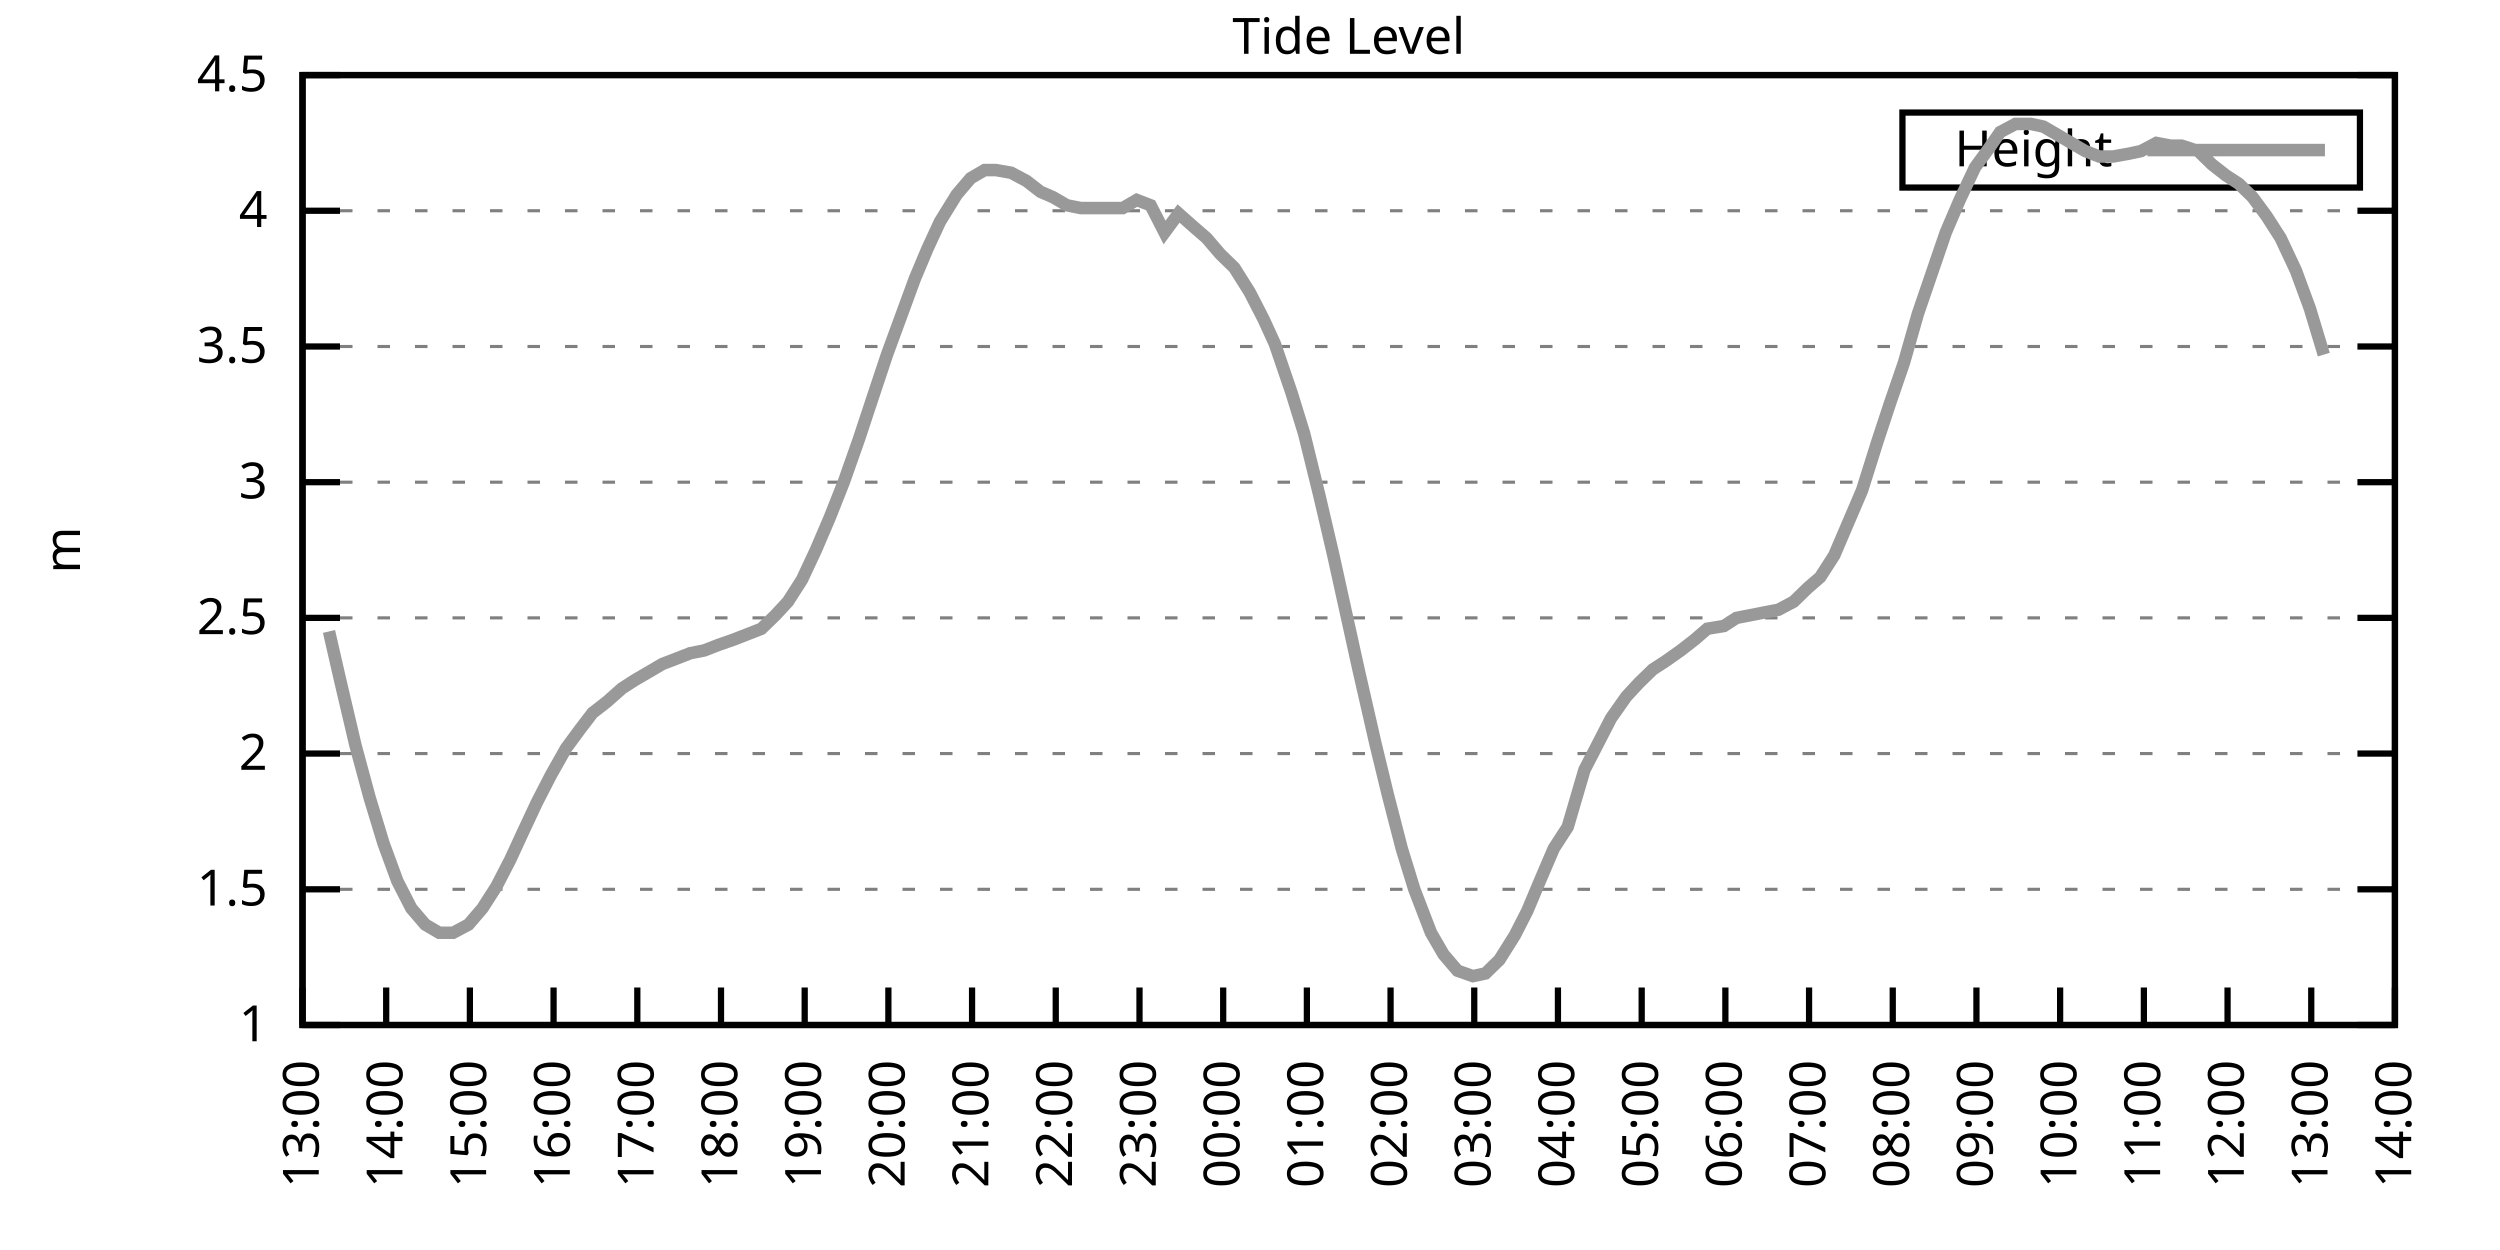
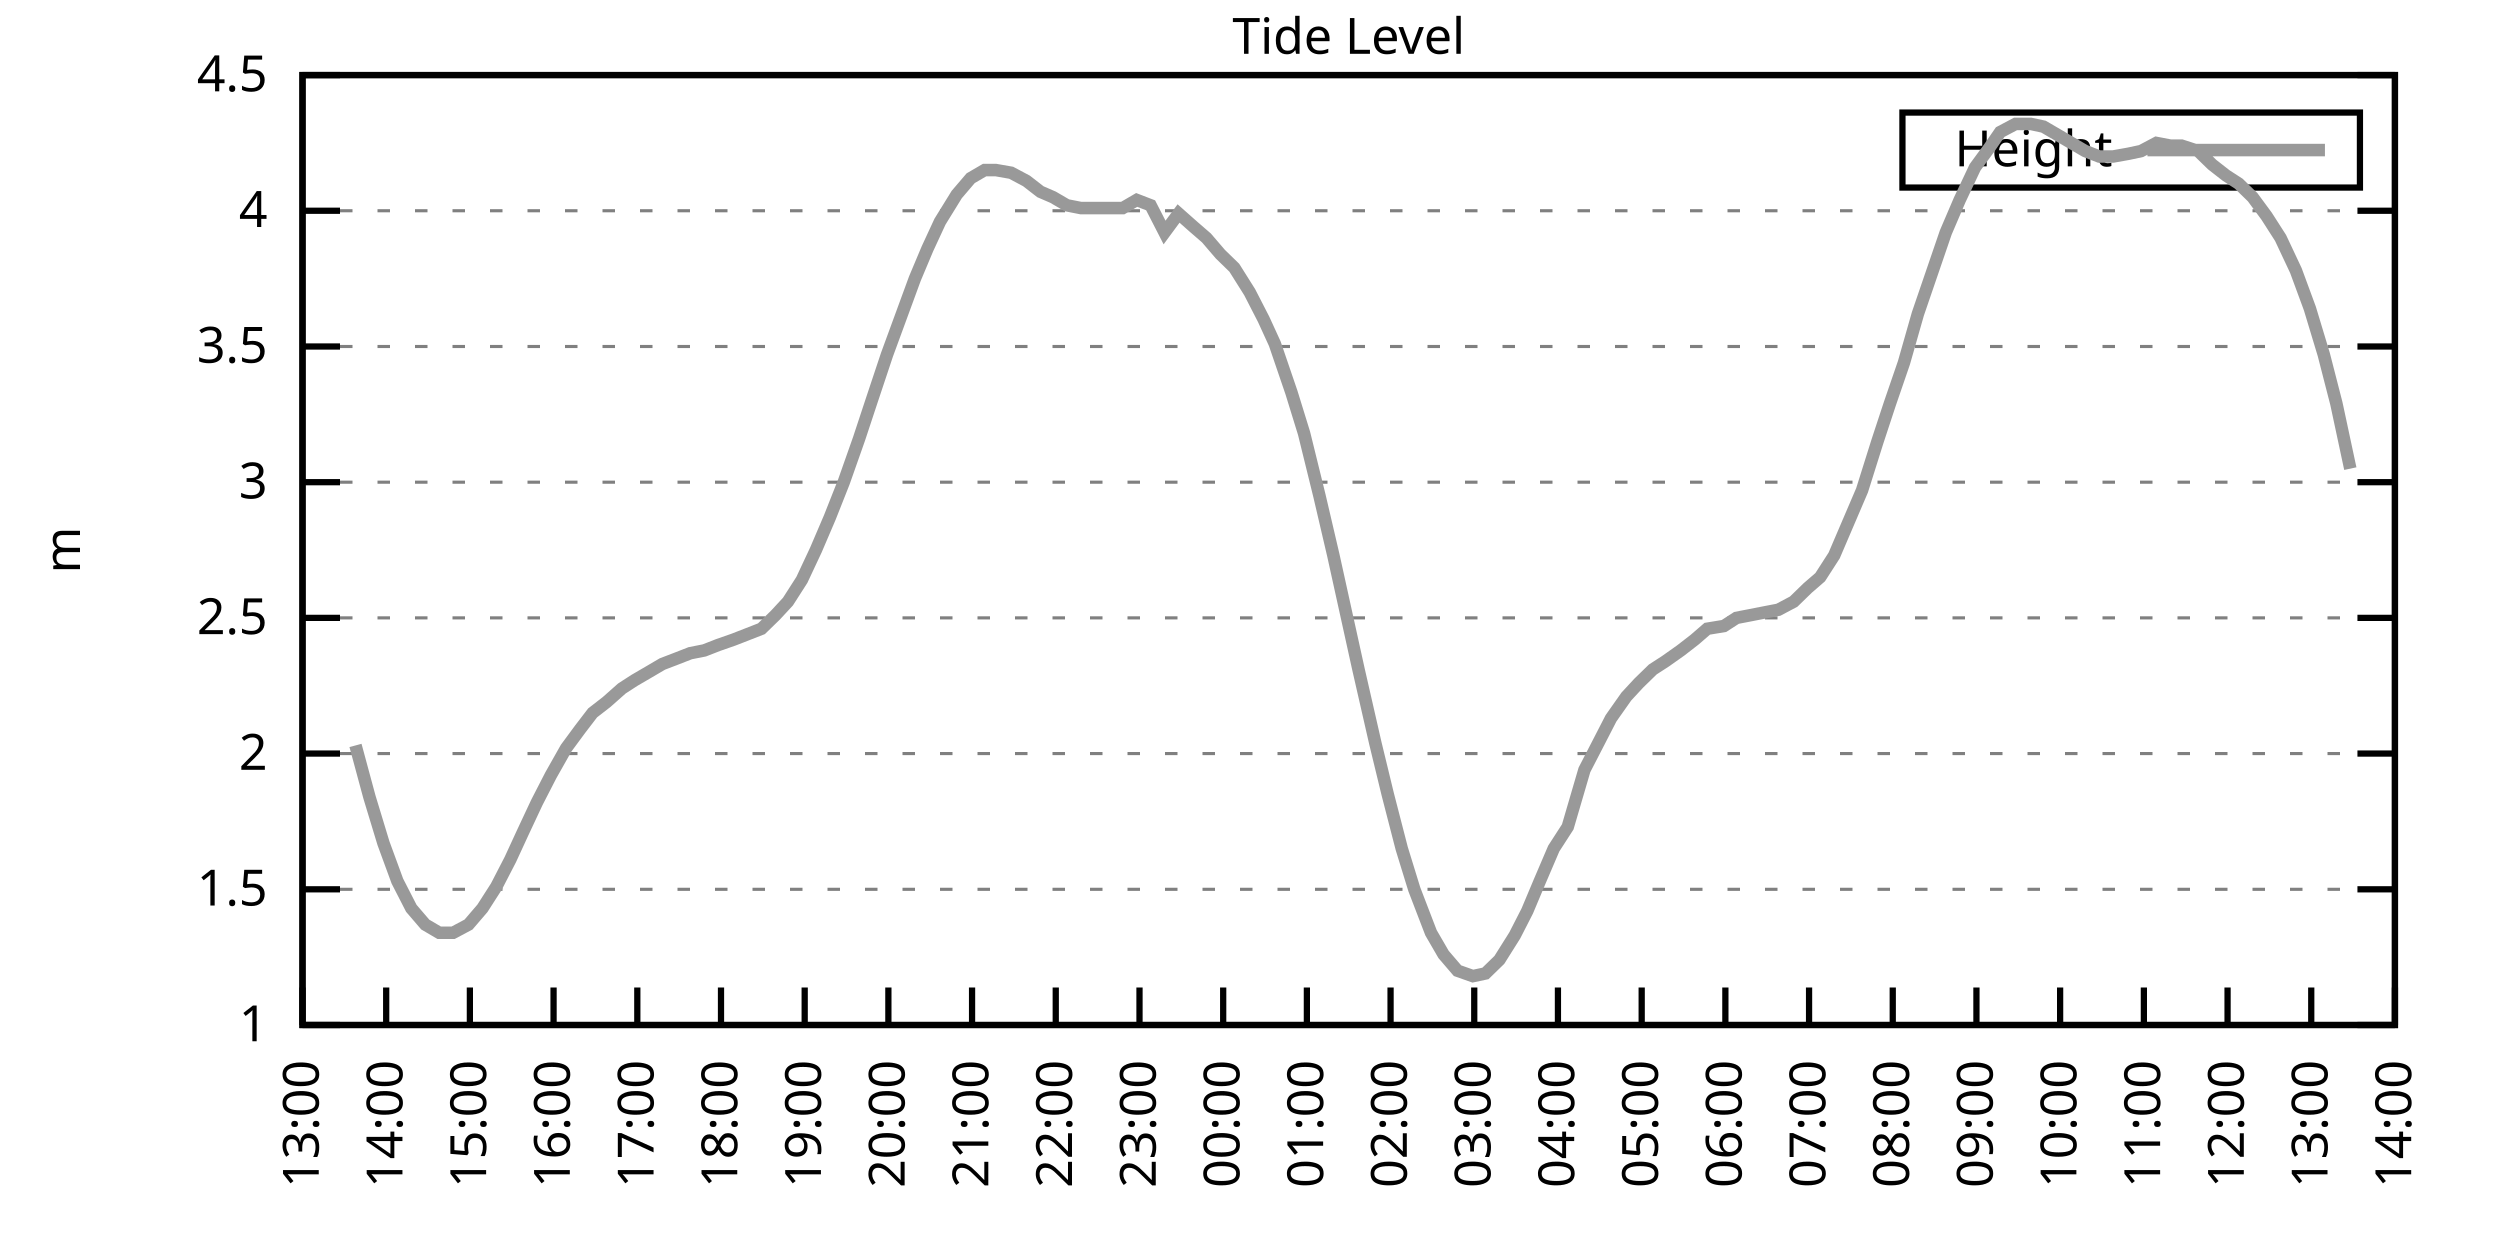
<svg xmlns="http://www.w3.org/2000/svg" xmlns:xlink="http://www.w3.org/1999/xlink" width="400" height="200" viewBox="0 0 400 200">
  <g id="gnuplot_canvas">
    <rect x="0" y="0" width="400" height="200" fill="none" />
    <defs>
      <circle id="gpDot" r="0.5" stroke-width="0.5" stroke="currentColor" />
      <path id="gpPt0" stroke-width="0.333" stroke="currentColor" d="M-1,0 h2 M0,-1 v2" />
      <path id="gpPt1" stroke-width="0.333" stroke="currentColor" d="M-1,-1 L1,1 M1,-1 L-1,1" />
      <path id="gpPt2" stroke-width="0.333" stroke="currentColor" d="M-1,0 L1,0 M0,-1 L0,1 M-1,-1 L1,1 M-1,1 L1,-1" />
      <rect id="gpPt3" stroke-width="0.333" stroke="currentColor" x="-1" y="-1" width="2" height="2" />
      <rect id="gpPt4" stroke-width="0.333" stroke="currentColor" fill="currentColor" x="-1" y="-1" width="2" height="2" />
      <circle id="gpPt5" stroke-width="0.333" stroke="currentColor" cx="0" cy="0" r="1" />
      <use xlink:href="#gpPt5" id="gpPt6" fill="currentColor" stroke="none" />
      <path id="gpPt7" stroke-width="0.333" stroke="currentColor" d="M0,-1.33 L-1.33,0.67 L1.33,0.67 z" />
      <use xlink:href="#gpPt7" id="gpPt8" fill="currentColor" stroke="none" />
      <use xlink:href="#gpPt7" id="gpPt9" stroke="currentColor" transform="rotate(180)" />
      <use xlink:href="#gpPt9" id="gpPt10" fill="currentColor" stroke="none" />
      <use xlink:href="#gpPt3" id="gpPt11" stroke="currentColor" transform="rotate(45)" />
      <use xlink:href="#gpPt11" id="gpPt12" fill="currentColor" stroke="none" />
      <path id="gpPt13" stroke-width="0.333" stroke="currentColor" d="M0,1.330 L1.265,0.411 L0.782,-1.067 L-0.782,-1.076 L-1.265,0.411 z" />
      <use xlink:href="#gpPt13" id="gpPt14" fill="currentColor" stroke="none" />
      <filter id="textbox" filterUnits="objectBoundingBox" x="0" y="0" height="1" width="1">
        <feFlood flood-color="white" flood-opacity="1" result="bgnd" />
        <feComposite in="SourceGraphic" in2="bgnd" operator="atop" />
      </filter>
      <filter id="greybox" filterUnits="objectBoundingBox" x="0" y="0" height="1" width="1">
        <feFlood flood-color="lightgrey" flood-opacity="1" result="grey" />
        <feComposite in="SourceGraphic" in2="grey" operator="atop" />
      </filter>
    </defs>
    <g fill="none" color="white" stroke="currentColor" stroke-width="1.00" stroke-linecap="butt" stroke-linejoin="miter">
</g>
    <g fill="none" color="black" stroke="currentColor" stroke-width="1.00" stroke-linecap="butt" stroke-linejoin="miter">
      <g stroke="none" shape-rendering="crispEdges">
        <polygon fill="rgb(255, 255, 255)" points="48.40,164.00 383.18,164.00 383.18,12.02 48.40,12.02 " />
      </g>
    </g>
    <g fill="none" color="black" stroke="currentColor" stroke-width="1.00" stroke-linecap="butt" stroke-linejoin="miter">
</g>
    <g fill="none" color="black" stroke="black" stroke-width="0.50" stroke-linecap="butt" stroke-linejoin="miter">
</g>
    <g fill="none" color="gray" stroke="currentColor" stroke-width="0.50" stroke-linecap="butt" stroke-linejoin="miter">
      <path stroke="gray" stroke-dasharray="2,4" class="gridline" d="M48.40,164.00 L383.19,164.00  " />
    </g>
    <g fill="none" color="gray" stroke="gray" stroke-width="1.00" stroke-linecap="butt" stroke-linejoin="miter">
</g>
    <g fill="none" color="black" stroke="currentColor" stroke-width="1.00" stroke-linecap="butt" stroke-linejoin="miter">
      <path stroke="black" d="M48.40,164.00 L54.40,164.00 M383.19,164.00 L377.19,164.00  " />
      <g transform="translate(42.80,166.60)" stroke="none" fill="black" font-family="Sans" font-size="8.00" text-anchor="end">
        <text>
          <tspan font-family="Sans"> 1</tspan>
        </text>
      </g>
    </g>
    <g fill="none" color="black" stroke="currentColor" stroke-width="1.00" stroke-linecap="butt" stroke-linejoin="miter">
</g>
    <g fill="none" color="black" stroke="black" stroke-width="0.50" stroke-linecap="butt" stroke-linejoin="miter">
</g>
    <g fill="none" color="gray" stroke="currentColor" stroke-width="0.50" stroke-linecap="butt" stroke-linejoin="miter">
      <path stroke="gray" stroke-dasharray="2,4" class="gridline" d="M48.40,142.29 L383.19,142.29  " />
    </g>
    <g fill="none" color="gray" stroke="gray" stroke-width="1.00" stroke-linecap="butt" stroke-linejoin="miter">
</g>
    <g fill="none" color="black" stroke="currentColor" stroke-width="1.00" stroke-linecap="butt" stroke-linejoin="miter">
      <path stroke="black" d="M48.40,142.29 L54.40,142.29 M383.19,142.29 L377.19,142.29  " />
      <g transform="translate(42.80,144.89)" stroke="none" fill="black" font-family="Sans" font-size="8.00" text-anchor="end">
        <text>
          <tspan font-family="Sans"> 1.5</tspan>
        </text>
      </g>
    </g>
    <g fill="none" color="black" stroke="currentColor" stroke-width="1.00" stroke-linecap="butt" stroke-linejoin="miter">
</g>
    <g fill="none" color="black" stroke="black" stroke-width="0.50" stroke-linecap="butt" stroke-linejoin="miter">
</g>
    <g fill="none" color="gray" stroke="currentColor" stroke-width="0.50" stroke-linecap="butt" stroke-linejoin="miter">
      <path stroke="gray" stroke-dasharray="2,4" class="gridline" d="M48.40,120.57 L383.19,120.57  " />
    </g>
    <g fill="none" color="gray" stroke="gray" stroke-width="1.00" stroke-linecap="butt" stroke-linejoin="miter">
</g>
    <g fill="none" color="black" stroke="currentColor" stroke-width="1.00" stroke-linecap="butt" stroke-linejoin="miter">
      <path stroke="black" d="M48.40,120.57 L54.40,120.57 M383.19,120.57 L377.19,120.57  " />
      <g transform="translate(42.80,123.17)" stroke="none" fill="black" font-family="Sans" font-size="8.00" text-anchor="end">
        <text>
          <tspan font-family="Sans"> 2</tspan>
        </text>
      </g>
    </g>
    <g fill="none" color="black" stroke="currentColor" stroke-width="1.00" stroke-linecap="butt" stroke-linejoin="miter">
</g>
    <g fill="none" color="black" stroke="black" stroke-width="0.50" stroke-linecap="butt" stroke-linejoin="miter">
</g>
    <g fill="none" color="gray" stroke="currentColor" stroke-width="0.50" stroke-linecap="butt" stroke-linejoin="miter">
      <path stroke="gray" stroke-dasharray="2,4" class="gridline" d="M48.40,98.86 L383.19,98.86  " />
    </g>
    <g fill="none" color="gray" stroke="gray" stroke-width="1.00" stroke-linecap="butt" stroke-linejoin="miter">
</g>
    <g fill="none" color="black" stroke="currentColor" stroke-width="1.00" stroke-linecap="butt" stroke-linejoin="miter">
      <path stroke="black" d="M48.40,98.86 L54.40,98.86 M383.19,98.86 L377.19,98.86  " />
      <g transform="translate(42.80,101.46)" stroke="none" fill="black" font-family="Sans" font-size="8.00" text-anchor="end">
        <text>
          <tspan font-family="Sans"> 2.5</tspan>
        </text>
      </g>
    </g>
    <g fill="none" color="black" stroke="currentColor" stroke-width="1.00" stroke-linecap="butt" stroke-linejoin="miter">
</g>
    <g fill="none" color="black" stroke="black" stroke-width="0.50" stroke-linecap="butt" stroke-linejoin="miter">
</g>
    <g fill="none" color="gray" stroke="currentColor" stroke-width="0.50" stroke-linecap="butt" stroke-linejoin="miter">
      <path stroke="gray" stroke-dasharray="2,4" class="gridline" d="M48.40,77.15 L383.19,77.15  " />
    </g>
    <g fill="none" color="gray" stroke="gray" stroke-width="1.00" stroke-linecap="butt" stroke-linejoin="miter">
</g>
    <g fill="none" color="black" stroke="currentColor" stroke-width="1.00" stroke-linecap="butt" stroke-linejoin="miter">
      <path stroke="black" d="M48.40,77.15 L54.40,77.15 M383.19,77.15 L377.19,77.15  " />
      <g transform="translate(42.80,79.75)" stroke="none" fill="black" font-family="Sans" font-size="8.00" text-anchor="end">
        <text>
          <tspan font-family="Sans"> 3</tspan>
        </text>
      </g>
    </g>
    <g fill="none" color="black" stroke="currentColor" stroke-width="1.00" stroke-linecap="butt" stroke-linejoin="miter">
</g>
    <g fill="none" color="black" stroke="black" stroke-width="0.50" stroke-linecap="butt" stroke-linejoin="miter">
</g>
    <g fill="none" color="gray" stroke="currentColor" stroke-width="0.50" stroke-linecap="butt" stroke-linejoin="miter">
      <path stroke="gray" stroke-dasharray="2,4" class="gridline" d="M48.40,55.44 L383.19,55.44  " />
    </g>
    <g fill="none" color="gray" stroke="gray" stroke-width="1.00" stroke-linecap="butt" stroke-linejoin="miter">
</g>
    <g fill="none" color="black" stroke="currentColor" stroke-width="1.00" stroke-linecap="butt" stroke-linejoin="miter">
      <path stroke="black" d="M48.40,55.44 L54.40,55.44 M383.19,55.44 L377.19,55.44  " />
      <g transform="translate(42.80,58.04)" stroke="none" fill="black" font-family="Sans" font-size="8.00" text-anchor="end">
        <text>
          <tspan font-family="Sans"> 3.5</tspan>
        </text>
      </g>
    </g>
    <g fill="none" color="black" stroke="currentColor" stroke-width="1.00" stroke-linecap="butt" stroke-linejoin="miter">
</g>
    <g fill="none" color="black" stroke="black" stroke-width="0.50" stroke-linecap="butt" stroke-linejoin="miter">
</g>
    <g fill="none" color="gray" stroke="currentColor" stroke-width="0.50" stroke-linecap="butt" stroke-linejoin="miter">
      <path stroke="gray" stroke-dasharray="2,4" class="gridline" d="M48.40,33.72 L383.19,33.72  " />
    </g>
    <g fill="none" color="gray" stroke="gray" stroke-width="1.00" stroke-linecap="butt" stroke-linejoin="miter">
</g>
    <g fill="none" color="black" stroke="currentColor" stroke-width="1.00" stroke-linecap="butt" stroke-linejoin="miter">
      <path stroke="black" d="M48.40,33.72 L54.40,33.72 M383.19,33.72 L377.19,33.72  " />
      <g transform="translate(42.80,36.32)" stroke="none" fill="black" font-family="Sans" font-size="8.00" text-anchor="end">
        <text>
          <tspan font-family="Sans"> 4</tspan>
        </text>
      </g>
    </g>
    <g fill="none" color="black" stroke="currentColor" stroke-width="1.00" stroke-linecap="butt" stroke-linejoin="miter">
</g>
    <g fill="none" color="black" stroke="black" stroke-width="0.50" stroke-linecap="butt" stroke-linejoin="miter">
</g>
    <g fill="none" color="gray" stroke="currentColor" stroke-width="0.50" stroke-linecap="butt" stroke-linejoin="miter">
      <path stroke="gray" stroke-dasharray="2,4" class="gridline" d="M48.40,12.01 L383.19,12.01  " />
    </g>
    <g fill="none" color="gray" stroke="gray" stroke-width="1.00" stroke-linecap="butt" stroke-linejoin="miter">
</g>
    <g fill="none" color="black" stroke="currentColor" stroke-width="1.00" stroke-linecap="butt" stroke-linejoin="miter">
      <path stroke="black" d="M48.40,12.01 L54.40,12.01 M383.19,12.01 L377.19,12.01  " />
      <g transform="translate(42.80,14.61)" stroke="none" fill="black" font-family="Sans" font-size="8.00" text-anchor="end">
        <text>
          <tspan font-family="Sans"> 4.5</tspan>
        </text>
      </g>
    </g>
    <g fill="none" color="black" stroke="currentColor" stroke-width="1.00" stroke-linecap="butt" stroke-linejoin="miter">
      <path stroke="black" d="M48.40,164.00 L48.40,158.00  " />
      <g transform="translate(51.00,169.60) rotate(270.00)" stroke="none" fill="black" font-family="Sans" font-size="8.00" text-anchor="end">
        <text>
          <tspan font-family="Sans">13:00</tspan>
        </text>
      </g>
    </g>
    <g fill="none" color="black" stroke="currentColor" stroke-width="1.00" stroke-linecap="butt" stroke-linejoin="miter">
      <path stroke="black" d="M61.79,164.00 L61.79,158.00  " />
      <g transform="translate(64.39,169.60) rotate(270.00)" stroke="none" fill="black" font-family="Sans" font-size="8.00" text-anchor="end">
        <text>
          <tspan font-family="Sans">14:00</tspan>
        </text>
      </g>
    </g>
    <g fill="none" color="black" stroke="currentColor" stroke-width="1.00" stroke-linecap="butt" stroke-linejoin="miter">
      <path stroke="black" d="M75.18,164.00 L75.18,158.00  " />
      <g transform="translate(77.78,169.60) rotate(270.00)" stroke="none" fill="black" font-family="Sans" font-size="8.00" text-anchor="end">
        <text>
          <tspan font-family="Sans">15:00</tspan>
        </text>
      </g>
    </g>
    <g fill="none" color="black" stroke="currentColor" stroke-width="1.00" stroke-linecap="butt" stroke-linejoin="miter">
      <path stroke="black" d="M88.57,164.00 L88.57,158.00  " />
      <g transform="translate(91.17,169.60) rotate(270.00)" stroke="none" fill="black" font-family="Sans" font-size="8.00" text-anchor="end">
        <text>
          <tspan font-family="Sans">16:00</tspan>
        </text>
      </g>
    </g>
    <g fill="none" color="black" stroke="currentColor" stroke-width="1.00" stroke-linecap="butt" stroke-linejoin="miter">
      <path stroke="black" d="M101.97,164.00 L101.97,158.00  " />
      <g transform="translate(104.57,169.60) rotate(270.00)" stroke="none" fill="black" font-family="Sans" font-size="8.00" text-anchor="end">
        <text>
          <tspan font-family="Sans">17:00</tspan>
        </text>
      </g>
    </g>
    <g fill="none" color="black" stroke="currentColor" stroke-width="1.00" stroke-linecap="butt" stroke-linejoin="miter">
      <path stroke="black" d="M115.36,164.00 L115.36,158.00  " />
      <g transform="translate(117.96,169.60) rotate(270.00)" stroke="none" fill="black" font-family="Sans" font-size="8.00" text-anchor="end">
        <text>
          <tspan font-family="Sans">18:00</tspan>
        </text>
      </g>
    </g>
    <g fill="none" color="black" stroke="currentColor" stroke-width="1.00" stroke-linecap="butt" stroke-linejoin="miter">
      <path stroke="black" d="M128.75,164.00 L128.75,158.00  " />
      <g transform="translate(131.35,169.60) rotate(270.00)" stroke="none" fill="black" font-family="Sans" font-size="8.00" text-anchor="end">
        <text>
          <tspan font-family="Sans">19:00</tspan>
        </text>
      </g>
    </g>
    <g fill="none" color="black" stroke="currentColor" stroke-width="1.00" stroke-linecap="butt" stroke-linejoin="miter">
      <path stroke="black" d="M142.14,164.00 L142.14,158.00  " />
      <g transform="translate(144.74,169.60) rotate(270.00)" stroke="none" fill="black" font-family="Sans" font-size="8.00" text-anchor="end">
        <text>
          <tspan font-family="Sans">20:00</tspan>
        </text>
      </g>
    </g>
    <g fill="none" color="black" stroke="currentColor" stroke-width="1.00" stroke-linecap="butt" stroke-linejoin="miter">
      <path stroke="black" d="M155.53,164.00 L155.53,158.00  " />
      <g transform="translate(158.13,169.60) rotate(270.00)" stroke="none" fill="black" font-family="Sans" font-size="8.00" text-anchor="end">
        <text>
          <tspan font-family="Sans">21:00</tspan>
        </text>
      </g>
    </g>
    <g fill="none" color="black" stroke="currentColor" stroke-width="1.00" stroke-linecap="butt" stroke-linejoin="miter">
      <path stroke="black" d="M168.92,164.00 L168.92,158.00  " />
      <g transform="translate(171.52,169.60) rotate(270.00)" stroke="none" fill="black" font-family="Sans" font-size="8.00" text-anchor="end">
        <text>
          <tspan font-family="Sans">22:00</tspan>
        </text>
      </g>
    </g>
    <g fill="none" color="black" stroke="currentColor" stroke-width="1.00" stroke-linecap="butt" stroke-linejoin="miter">
      <path stroke="black" d="M182.32,164.00 L182.32,158.00  " />
      <g transform="translate(184.92,169.60) rotate(270.00)" stroke="none" fill="black" font-family="Sans" font-size="8.00" text-anchor="end">
        <text>
          <tspan font-family="Sans">23:00</tspan>
        </text>
      </g>
    </g>
    <g fill="none" color="black" stroke="currentColor" stroke-width="1.00" stroke-linecap="butt" stroke-linejoin="miter">
      <path stroke="black" d="M195.71,164.00 L195.71,158.00  " />
      <g transform="translate(198.31,169.60) rotate(270.00)" stroke="none" fill="black" font-family="Sans" font-size="8.00" text-anchor="end">
        <text>
          <tspan font-family="Sans">00:00</tspan>
        </text>
      </g>
    </g>
    <g fill="none" color="black" stroke="currentColor" stroke-width="1.00" stroke-linecap="butt" stroke-linejoin="miter">
      <path stroke="black" d="M209.10,164.00 L209.10,158.00  " />
      <g transform="translate(211.70,169.60) rotate(270.00)" stroke="none" fill="black" font-family="Sans" font-size="8.00" text-anchor="end">
        <text>
          <tspan font-family="Sans">01:00</tspan>
        </text>
      </g>
    </g>
    <g fill="none" color="black" stroke="currentColor" stroke-width="1.00" stroke-linecap="butt" stroke-linejoin="miter">
      <path stroke="black" d="M222.49,164.00 L222.49,158.00  " />
      <g transform="translate(225.09,169.60) rotate(270.00)" stroke="none" fill="black" font-family="Sans" font-size="8.00" text-anchor="end">
        <text>
          <tspan font-family="Sans">02:00</tspan>
        </text>
      </g>
    </g>
    <g fill="none" color="black" stroke="currentColor" stroke-width="1.00" stroke-linecap="butt" stroke-linejoin="miter">
      <path stroke="black" d="M235.88,164.00 L235.88,158.00  " />
      <g transform="translate(238.48,169.60) rotate(270.00)" stroke="none" fill="black" font-family="Sans" font-size="8.00" text-anchor="end">
        <text>
          <tspan font-family="Sans">03:00</tspan>
        </text>
      </g>
    </g>
    <g fill="none" color="black" stroke="currentColor" stroke-width="1.00" stroke-linecap="butt" stroke-linejoin="miter">
      <path stroke="black" d="M249.27,164.00 L249.27,158.00  " />
      <g transform="translate(251.87,169.60) rotate(270.00)" stroke="none" fill="black" font-family="Sans" font-size="8.00" text-anchor="end">
        <text>
          <tspan font-family="Sans">04:00</tspan>
        </text>
      </g>
    </g>
    <g fill="none" color="black" stroke="currentColor" stroke-width="1.00" stroke-linecap="butt" stroke-linejoin="miter">
      <path stroke="black" d="M262.67,164.00 L262.67,158.00  " />
      <g transform="translate(265.27,169.60) rotate(270.00)" stroke="none" fill="black" font-family="Sans" font-size="8.00" text-anchor="end">
        <text>
          <tspan font-family="Sans">05:00</tspan>
        </text>
      </g>
    </g>
    <g fill="none" color="black" stroke="currentColor" stroke-width="1.00" stroke-linecap="butt" stroke-linejoin="miter">
      <path stroke="black" d="M276.06,164.00 L276.06,158.00  " />
      <g transform="translate(278.66,169.60) rotate(270.00)" stroke="none" fill="black" font-family="Sans" font-size="8.00" text-anchor="end">
        <text>
          <tspan font-family="Sans">06:00</tspan>
        </text>
      </g>
    </g>
    <g fill="none" color="black" stroke="currentColor" stroke-width="1.00" stroke-linecap="butt" stroke-linejoin="miter">
      <path stroke="black" d="M289.45,164.00 L289.45,158.00  " />
      <g transform="translate(292.05,169.60) rotate(270.00)" stroke="none" fill="black" font-family="Sans" font-size="8.00" text-anchor="end">
        <text>
          <tspan font-family="Sans">07:00</tspan>
        </text>
      </g>
    </g>
    <g fill="none" color="black" stroke="currentColor" stroke-width="1.00" stroke-linecap="butt" stroke-linejoin="miter">
      <path stroke="black" d="M302.84,164.00 L302.84,158.00  " />
      <g transform="translate(305.44,169.60) rotate(270.00)" stroke="none" fill="black" font-family="Sans" font-size="8.00" text-anchor="end">
        <text>
          <tspan font-family="Sans">08:00</tspan>
        </text>
      </g>
    </g>
    <g fill="none" color="black" stroke="currentColor" stroke-width="1.00" stroke-linecap="butt" stroke-linejoin="miter">
      <path stroke="black" d="M316.23,164.00 L316.23,158.00  " />
      <g transform="translate(318.83,169.60) rotate(270.00)" stroke="none" fill="black" font-family="Sans" font-size="8.00" text-anchor="end">
        <text>
          <tspan font-family="Sans">09:00</tspan>
        </text>
      </g>
    </g>
    <g fill="none" color="black" stroke="currentColor" stroke-width="1.00" stroke-linecap="butt" stroke-linejoin="miter">
      <path stroke="black" d="M329.62,164.00 L329.62,158.00  " />
      <g transform="translate(332.22,169.60) rotate(270.00)" stroke="none" fill="black" font-family="Sans" font-size="8.00" text-anchor="end">
        <text>
          <tspan font-family="Sans">10:00</tspan>
        </text>
      </g>
    </g>
    <g fill="none" color="black" stroke="currentColor" stroke-width="1.00" stroke-linecap="butt" stroke-linejoin="miter">
      <path stroke="black" d="M343.02,164.00 L343.02,158.00  " />
      <g transform="translate(345.62,169.60) rotate(270.00)" stroke="none" fill="black" font-family="Sans" font-size="8.00" text-anchor="end">
        <text>
          <tspan font-family="Sans">11:00</tspan>
        </text>
      </g>
    </g>
    <g fill="none" color="black" stroke="currentColor" stroke-width="1.00" stroke-linecap="butt" stroke-linejoin="miter">
      <path stroke="black" d="M356.41,164.00 L356.41,158.00  " />
      <g transform="translate(359.01,169.60) rotate(270.00)" stroke="none" fill="black" font-family="Sans" font-size="8.00" text-anchor="end">
        <text>
          <tspan font-family="Sans">12:00</tspan>
        </text>
      </g>
    </g>
    <g fill="none" color="black" stroke="currentColor" stroke-width="1.00" stroke-linecap="butt" stroke-linejoin="miter">
      <path stroke="black" d="M369.80,164.00 L369.80,158.00  " />
      <g transform="translate(372.40,169.60) rotate(270.00)" stroke="none" fill="black" font-family="Sans" font-size="8.00" text-anchor="end">
        <text>
          <tspan font-family="Sans">13:00</tspan>
        </text>
      </g>
    </g>
    <g fill="none" color="black" stroke="currentColor" stroke-width="1.00" stroke-linecap="butt" stroke-linejoin="miter">
      <path stroke="black" d="M383.19,164.00 L383.19,158.00  " />
      <g transform="translate(385.79,169.60) rotate(270.00)" stroke="none" fill="black" font-family="Sans" font-size="8.00" text-anchor="end">
        <text>
          <tspan font-family="Sans">14:00</tspan>
        </text>
      </g>
    </g>
    <g fill="none" color="black" stroke="currentColor" stroke-width="1.00" stroke-linecap="butt" stroke-linejoin="miter">
</g>
    <g fill="none" color="black" stroke="currentColor" stroke-width="1.00" stroke-linecap="butt" stroke-linejoin="miter">
      <path stroke="black" d="M48.40,12.01 L48.40,164.00 L383.19,164.00 L383.19,12.01 L48.40,12.01 Z  " />
    </g>
    <g fill="none" color="black" stroke="currentColor" stroke-width="1.00" stroke-linecap="butt" stroke-linejoin="miter">
</g>
    <g fill="none" color="black" stroke="currentColor" stroke-width="1.00" stroke-linecap="butt" stroke-linejoin="miter">
      <path stroke="black" d="M304.39,30.01 L304.39,18.01 L377.59,18.01 L377.59,30.01 L304.39,30.01 Z  " />
    </g>
    <g id="Tide_level_plot_1">
      <g fill="none" color="white" stroke="black" stroke-width="2.00" stroke-linecap="butt" stroke-linejoin="miter">
</g>
      <g fill="none" color="black" stroke="currentColor" stroke-width="2.00" stroke-linecap="butt" stroke-linejoin="miter">
        <g transform="translate(337.99,26.61)" stroke="none" fill="black" font-family="Sans" font-size="8.00" text-anchor="end">
          <text>
            <tspan font-family="Sans">Height</tspan>
          </text>
        </g>
      </g>
      <g fill="none" color="black" stroke="currentColor" stroke-width="2.00" stroke-linecap="butt" stroke-linejoin="miter">
-         <path stroke="rgb(153, 153, 153)" d="M343.59,24.01 L371.99,24.01 M52.64,101.03 L54.43,108.85 L56.88,119.27 L59.11,127.52 L61.35,134.90 L63.58,140.98   L65.81,145.33 L68.04,147.93 L70.27,149.24 L72.50,149.24 L74.96,147.93 L77.19,145.33 L79.42,141.85 L81.66,137.51   L83.66,133.17 L85.90,128.39 L88.13,124.05 L90.58,119.71 L92.82,116.67 L94.82,114.06 L97.06,112.32 L99.51,110.15   L101.52,108.85 L103.75,107.55 L105.98,106.24 L108.22,105.38 L110.45,104.51 L112.68,104.07 L114.91,103.20 L117.37,102.34   L119.60,101.47 L121.83,100.60 L124.06,98.43 L126.07,96.26 L128.30,92.78 L130.54,88.00 L132.77,82.79 L135.00,77.15   L137.45,70.20 L139.46,64.12 L141.92,56.74 L144.15,50.66 L146.38,44.58 L148.39,39.80 L150.40,35.46 L153.08,31.12   L155.31,28.51 L157.54,27.21 L159.33,27.21 L161.78,27.64 L164.24,28.95 L166.47,30.68 L168.48,31.55 L170.71,32.85   L172.94,33.29 L175.17,33.29 L177.63,33.29 L179.64,33.29 L181.87,31.99 L184.10,32.85 L186.33,37.20 L188.57,34.16   L191.02,36.33 L193.03,38.07 L195.26,40.67 L197.49,42.84 L199.95,46.75 L202.18,51.09 L203.97,55.00 L206.64,62.82   L208.65,69.33 L211.11,79.32 L213.34,88.87 L215.35,97.99 L217.36,107.11 L220.04,118.84 L222.04,127.09 L224.28,135.77   L226.29,142.29 L228.96,149.24 L230.97,152.71 L233.20,155.31 L235.66,156.18 L237.67,155.75 L239.90,153.58 L242.36,149.67   L244.36,145.76 L246.37,140.98 L248.60,135.77 L250.84,132.30 L253.51,123.18 L255.75,118.84 L257.76,114.93 L260.21,111.45   L262.22,109.28 L264.45,107.11 L266.46,105.81 L268.92,104.07 L271.15,102.34 L273.16,100.60 L275.83,100.16 L277.84,98.86   L280.07,98.43 L282.31,97.99 L284.54,97.56 L286.99,96.26 L289.23,94.08 L291.23,92.35 L293.47,88.87 L295.70,83.66   L297.93,78.45 L300.39,70.63 L302.39,64.56 L304.63,58.04 L306.86,50.22 L309.09,43.71 L311.32,37.20 L313.55,31.99   L316.01,26.77 L318.24,23.73 L320.03,21.13 L322.48,19.83 L324.94,19.83 L326.95,20.26 L329.18,21.56 L331.41,22.87   L333.64,24.17 L335.87,25.04 L338.10,25.04 L340.56,24.60 L342.57,24.17 L345.02,22.87 L347.26,23.30 L349.04,23.30   L351.72,24.17 L353.95,26.34 L356.18,28.08 L358.19,29.38 L360.42,31.55 L362.66,34.59 L364.89,38.07 L367.34,43.28   L369.58,49.36 L371.81,56.74  " />
+         <path stroke="rgb(153, 153, 153)" d="M343.59,24.01 L371.99,24.01 M56.88,119.27 L59.11,127.52 L61.35,134.90 L63.58,140.98 L65.81,145.33 L68.04,147.93   L70.27,149.24 L72.50,149.24 L74.96,147.93 L77.19,145.33 L79.42,141.85 L81.66,137.51 L83.66,133.17 L85.90,128.39   L88.13,124.05 L90.58,119.71 L92.82,116.67 L94.82,114.06 L97.06,112.32 L99.51,110.15 L101.52,108.85 L103.75,107.55   L105.98,106.24 L108.22,105.38 L110.45,104.51 L112.68,104.07 L114.91,103.20 L117.37,102.34 L119.60,101.47 L121.83,100.60   L124.06,98.43 L126.07,96.26 L128.30,92.78 L130.54,88.00 L132.77,82.79 L135.00,77.15 L137.45,70.20 L139.46,64.12   L141.92,56.74 L144.15,50.66 L146.38,44.58 L148.39,39.80 L150.40,35.46 L153.08,31.12 L155.31,28.51 L157.54,27.21   L159.33,27.21 L161.78,27.64 L164.24,28.95 L166.47,30.68 L168.48,31.55 L170.71,32.85 L172.94,33.29 L175.17,33.29   L177.63,33.29 L179.64,33.29 L181.87,31.99 L184.10,32.85 L186.33,37.20 L188.57,34.16 L191.02,36.33 L193.03,38.07   L195.26,40.67 L197.49,42.84 L199.95,46.75 L202.18,51.09 L203.97,55.00 L206.64,62.82 L208.65,69.33 L211.11,79.32   L213.34,88.87 L215.35,97.99 L217.36,107.11 L220.04,118.84 L222.04,127.09 L224.28,135.77 L226.29,142.29 L228.96,149.24   L230.97,152.71 L233.20,155.31 L235.66,156.18 L237.67,155.75 L239.90,153.58 L242.36,149.67 L244.36,145.76 L246.37,140.98   L248.60,135.77 L250.84,132.30 L253.51,123.18 L255.75,118.84 L257.76,114.93 L260.21,111.45 L262.22,109.28 L264.45,107.11   L266.46,105.81 L268.92,104.07 L271.15,102.34 L273.16,100.60 L275.83,100.16 L277.84,98.86 L280.07,98.43 L282.31,97.99   L284.54,97.56 L286.99,96.26 L289.23,94.08 L291.23,92.35 L293.47,88.87 L295.70,83.66 L297.93,78.45 L300.39,70.63   L302.39,64.56 L304.63,58.04 L306.86,50.22 L309.09,43.71 L311.32,37.20 L313.55,31.99 L316.01,26.77 L318.24,23.73   L320.03,21.13 L322.48,19.83 L324.94,19.83 L326.95,20.26 L329.18,21.56 L331.41,22.87 L333.64,24.17 L335.87,25.04   L338.10,25.04 L340.56,24.60 L342.57,24.17 L345.02,22.87 L347.26,23.30 L349.04,23.30 L351.72,24.17 L353.95,26.34   L356.18,28.08 L358.19,29.38 L360.42,31.55 L362.66,34.59 L364.89,38.07 L367.34,43.28 L369.58,49.36 L371.81,56.74   L373.82,64.56 L376.05,74.98  " />
      </g>
    </g>
    <g fill="none" color="black" stroke="currentColor" stroke-width="2.00" stroke-linecap="butt" stroke-linejoin="miter">
</g>
    <g fill="none" color="black" stroke="black" stroke-width="1.00" stroke-linecap="butt" stroke-linejoin="miter">
</g>
    <g fill="none" color="black" stroke="currentColor" stroke-width="1.00" stroke-linecap="butt" stroke-linejoin="miter">
      <path stroke="black" d="M48.40,12.01 L48.40,164.00 L383.19,164.00 L383.19,12.01 L48.40,12.01 Z  " />
      <g transform="translate(12.80,88.01) rotate(270.00)" stroke="none" fill="black" font-family="Sans" font-size="8.00" text-anchor="middle">
        <text>
          <tspan font-family="Sans">m</tspan>
        </text>
      </g>
    </g>
    <g fill="none" color="black" stroke="currentColor" stroke-width="1.00" stroke-linecap="butt" stroke-linejoin="miter">
</g>
    <g fill="none" color="black" stroke="currentColor" stroke-width="1.00" stroke-linecap="butt" stroke-linejoin="miter">
      <g transform="translate(215.79,8.61)" stroke="none" fill="black" font-family="Sans" font-size="8.00" text-anchor="middle">
        <text>
          <tspan font-family="Sans">Tide Level</tspan>
        </text>
      </g>
    </g>
    <g fill="none" color="black" stroke="currentColor" stroke-width="1.00" stroke-linecap="butt" stroke-linejoin="miter">
</g>
  </g>
</svg>
